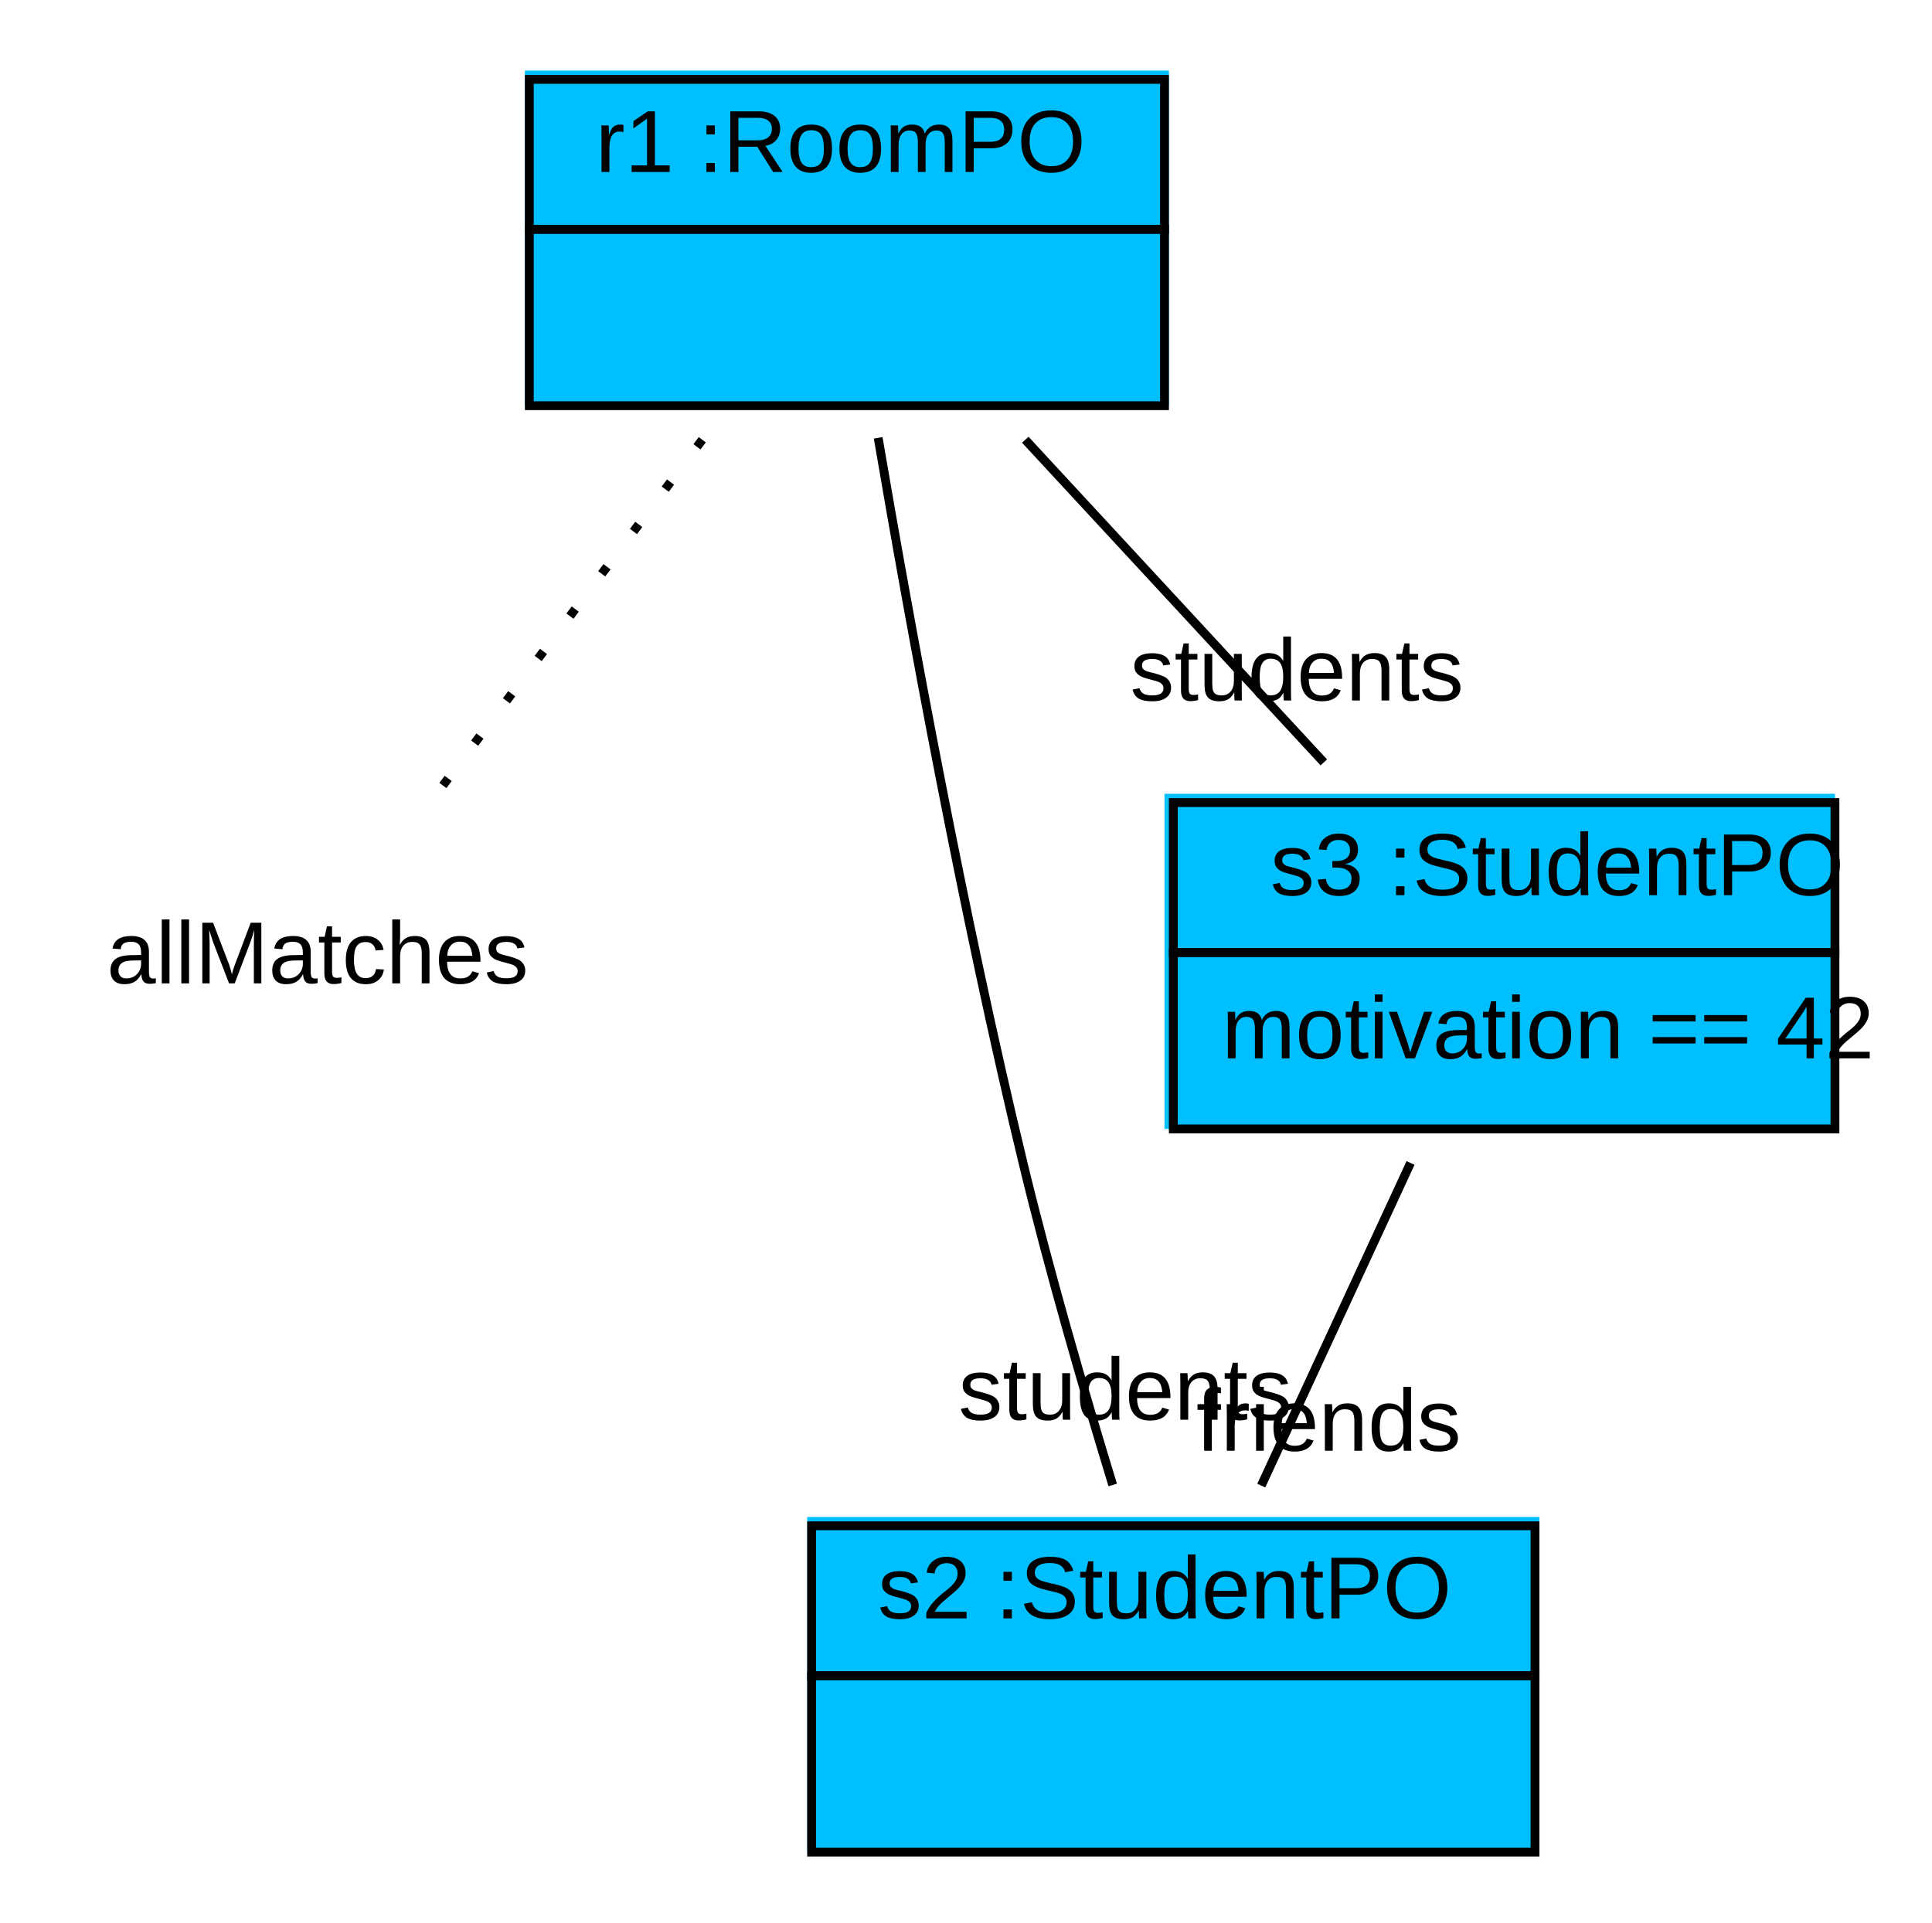
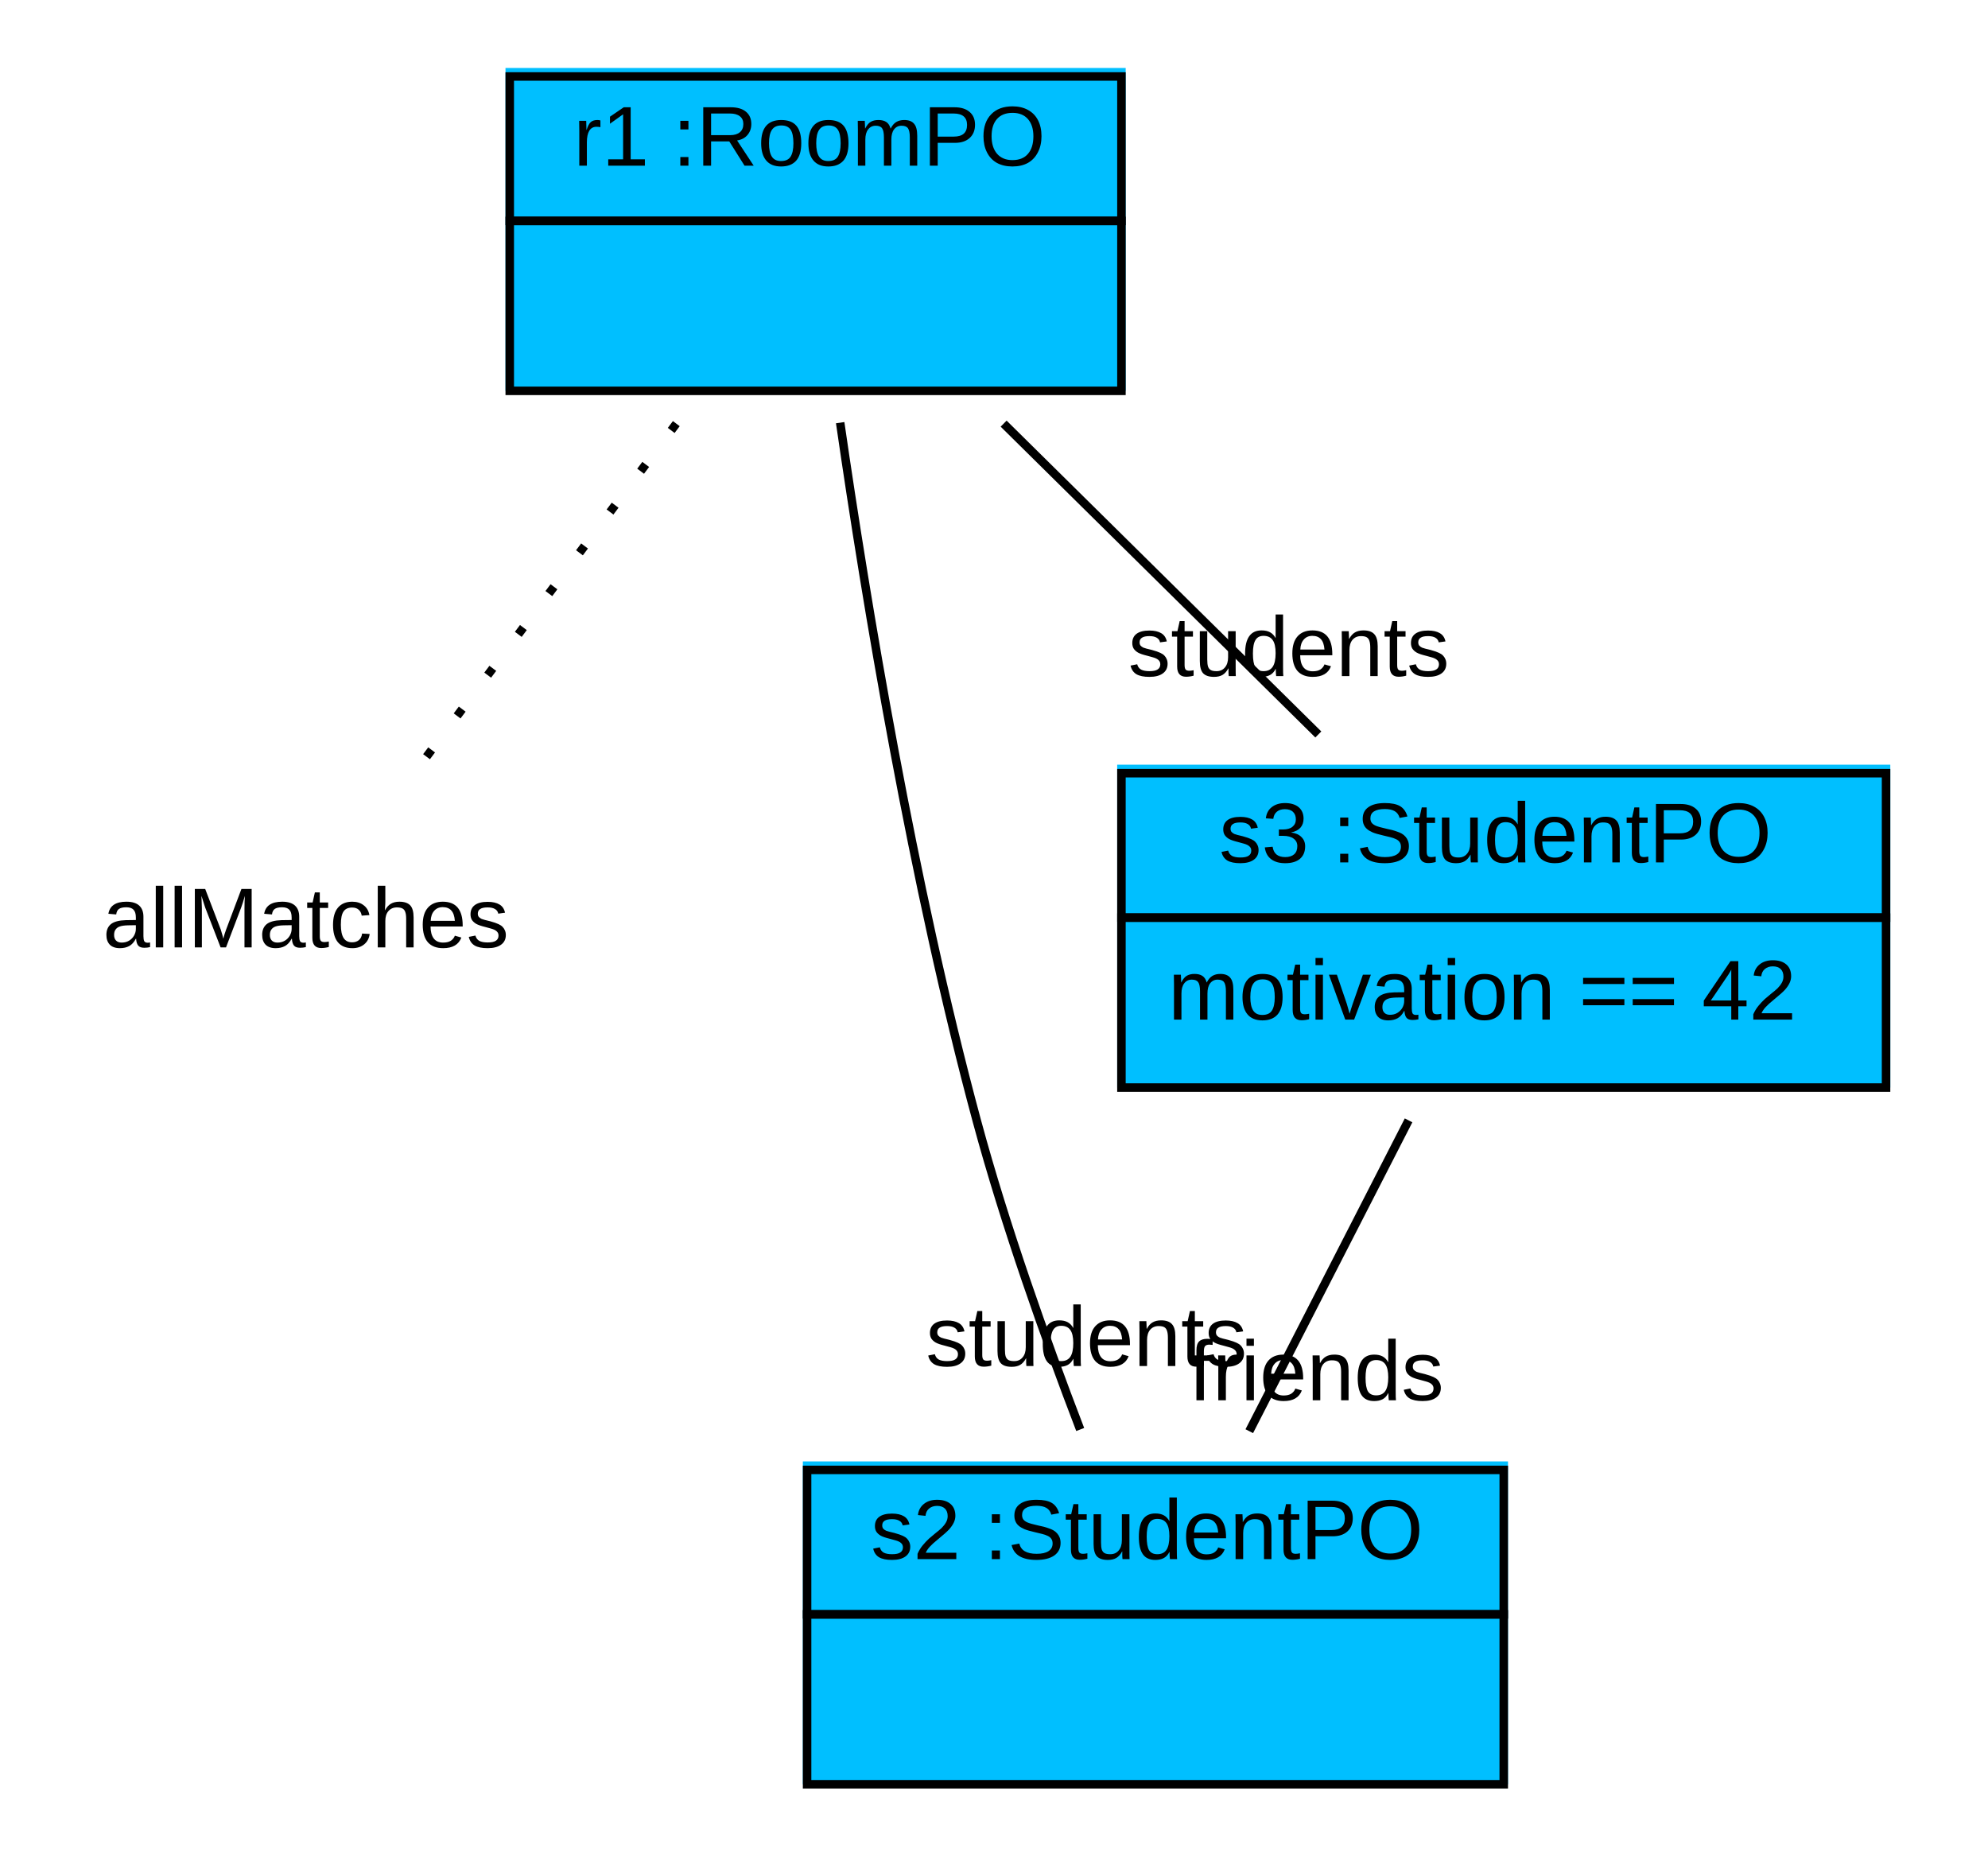
- <svg xmlns="http://www.w3.org/2000/svg" width="219pt" height="218pt" viewBox="0.00 0.00 219.00 218.00">
+ <svg xmlns="http://www.w3.org/2000/svg" width="234pt" height="218pt" viewBox="0.00 0.00 234.00 218.00">
  <g id="graph1" class="graph" transform="scale(1 1) rotate(0) translate(4 214)">
-     <polygon fill="white" stroke="white" points="-4,5 -4,-214 216,-214 216,5 -4,5" />
+     <polygon fill="white" stroke="white" points="-4,5 -4,-214 231,-214 231,5 -4,5" />
    <g id="node1" class="node">
      <polygon fill="deepskyblue" stroke="deepskyblue" points="56,-168.5 56,-205.5 128,-205.5 128,-168.5 56,-168.5" />
      <polygon fill="none" stroke="black" points="56,-188 56,-205 128,-205 128,-188 56,-188" />
      <text text-anchor="start" x="59.5" y="-194.5" font-family="Arial" font-size="10.00"> </text>
      <text text-anchor="start" x="63.5" y="-194.5" font-family="Arial" font-size="10.00"> r1 :RoomPO </text>
      <polygon fill="none" stroke="black" points="56,-168 56,-188 128,-188 128,-168 56,-168" />
      <text text-anchor="start" x="88.5" y="-176" font-family="Arial" font-size="10.00">  </text>
    </g>
    <g id="node2" class="node">
      <text text-anchor="middle" x="32" y="-102.5" font-family="Arial" font-size="10.00">allMatches</text>
    </g>
    <g id="edge2" class="edge">
      <path fill="none" stroke="black" stroke-dasharray="1,5" d="M75.605,-164.14C65.89,-151.186 53.759,-135.013 44.761,-123.015" />
    </g>
    <g id="node3" class="node">
-       <polygon fill="deepskyblue" stroke="deepskyblue" points="88,-4.5 88,-41.5 170,-41.5 170,-4.5 88,-4.5" />
-       <polygon fill="none" stroke="black" points="88,-24 88,-41 170,-41 170,-24 88,-24" />
-       <text text-anchor="start" x="91.5" y="-30.5" font-family="Arial" font-size="10.00"> </text>
-       <text text-anchor="start" x="95.5" y="-30.5" font-family="Arial" font-size="10.00"> s2 :StudentPO </text>
-       <polygon fill="none" stroke="black" points="88,-4 88,-24 170,-24 170,-4 88,-4" />
-       <text text-anchor="start" x="125.5" y="-12" font-family="Arial" font-size="10.00">  </text>
+       <polygon fill="deepskyblue" stroke="deepskyblue" points="91,-4.5 91,-41.5 173,-41.5 173,-4.5 91,-4.5" />
+       <polygon fill="none" stroke="black" points="91,-24 91,-41 173,-41 173,-24 91,-24" />
+       <text text-anchor="start" x="94.5" y="-30.5" font-family="Arial" font-size="10.00"> </text>
+       <text text-anchor="start" x="98.5" y="-30.5" font-family="Arial" font-size="10.00"> s2 :StudentPO </text>
+       <polygon fill="none" stroke="black" points="91,-4 91,-24 173,-24 173,-4 91,-4" />
+       <text text-anchor="start" x="128.5" y="-12" font-family="Arial" font-size="10.00">  </text>
    </g>
    <g id="edge4" class="edge">
-       <path fill="none" stroke="black" d="M95.543,-164.359C99.147,-143.233 105.164,-110.235 112,-82 114.938,-69.864 118.818,-56.478 122.13,-45.627" />
-       <text text-anchor="middle" x="123.544" y="-53.026" font-family="Arial" font-size="10.00">students</text>
+       <path fill="none" stroke="black" d="M94.894,-164.254C97.968,-143.049 103.431,-109.995 111,-82 114.298,-69.801 119.017,-56.525 123.147,-45.757" />
+       <text text-anchor="middle" x="123.879" y="-53.23" font-family="Arial" font-size="10.00">students</text>
    </g>
    <g id="node4" class="node">
-       <polygon fill="deepskyblue" stroke="deepskyblue" points="128.5,-86.5 128.5,-123.5 203.5,-123.5 203.5,-86.5 128.5,-86.5" />
-       <polygon fill="none" stroke="black" points="129,-106 129,-123 204,-123 204,-106 129,-106" />
-       <text text-anchor="start" x="136" y="-112.5" font-family="Arial" font-size="10.00"> </text>
-       <text text-anchor="start" x="140" y="-112.5" font-family="Arial" font-size="10.00"> s3 :StudentPO </text>
-       <polygon fill="none" stroke="black" points="129,-86 129,-106 204,-106 204,-86 129,-86" />
-       <text text-anchor="start" x="134.5" y="-94" font-family="Arial" font-size="10.00"> motivation == 42 </text>
+       <polygon fill="deepskyblue" stroke="deepskyblue" points="128,-86.5 128,-123.5 218,-123.5 218,-86.5 128,-86.5" />
+       <polygon fill="none" stroke="black" points="128,-106 128,-123 218,-123 218,-106 128,-106" />
+       <text text-anchor="start" x="135.5" y="-112.5" font-family="Arial" font-size="10.00"> </text>
+       <text text-anchor="start" x="139.5" y="-112.5" font-family="Arial" font-size="10.00"> s3 :StudentPO </text>
+       <polygon fill="none" stroke="black" points="128,-86 128,-106 218,-106 218,-86 128,-86" />
+       <text text-anchor="start" x="133.5" y="-94" font-family="Arial" font-size="10.00"> motivation == 42 </text>
    </g>
    <g id="edge6" class="edge">
-       <path fill="none" stroke="black" d="M112.221,-164.14C122.748,-152.759 135.574,-138.893 146.06,-127.557" />
-       <text text-anchor="middle" x="143.008" y="-134.58" font-family="Arial" font-size="10.00">students</text>
+       <path fill="none" stroke="black" d="M114.134,-164.14C125.656,-152.759 139.696,-138.893 151.174,-127.557" />
+       <text text-anchor="middle" x="147.695" y="-134.432" font-family="Arial" font-size="10.00">students</text>
    </g>
    <g id="edge8" class="edge">
-       <path fill="none" stroke="black" d="M155.89,-82.14C150.626,-70.759 144.213,-56.893 138.97,-45.557" />
-       <text text-anchor="middle" x="146.61" y="-49.509" font-family="Arial" font-size="10.00">friends</text>
+       <path fill="none" stroke="black" d="M161.797,-82.14C155.964,-70.759 148.858,-56.893 143.048,-45.557" />
+       <text text-anchor="middle" x="150.943" y="-49.195" font-family="Arial" font-size="10.00">friends</text>
    </g>
  </g>
</svg>
